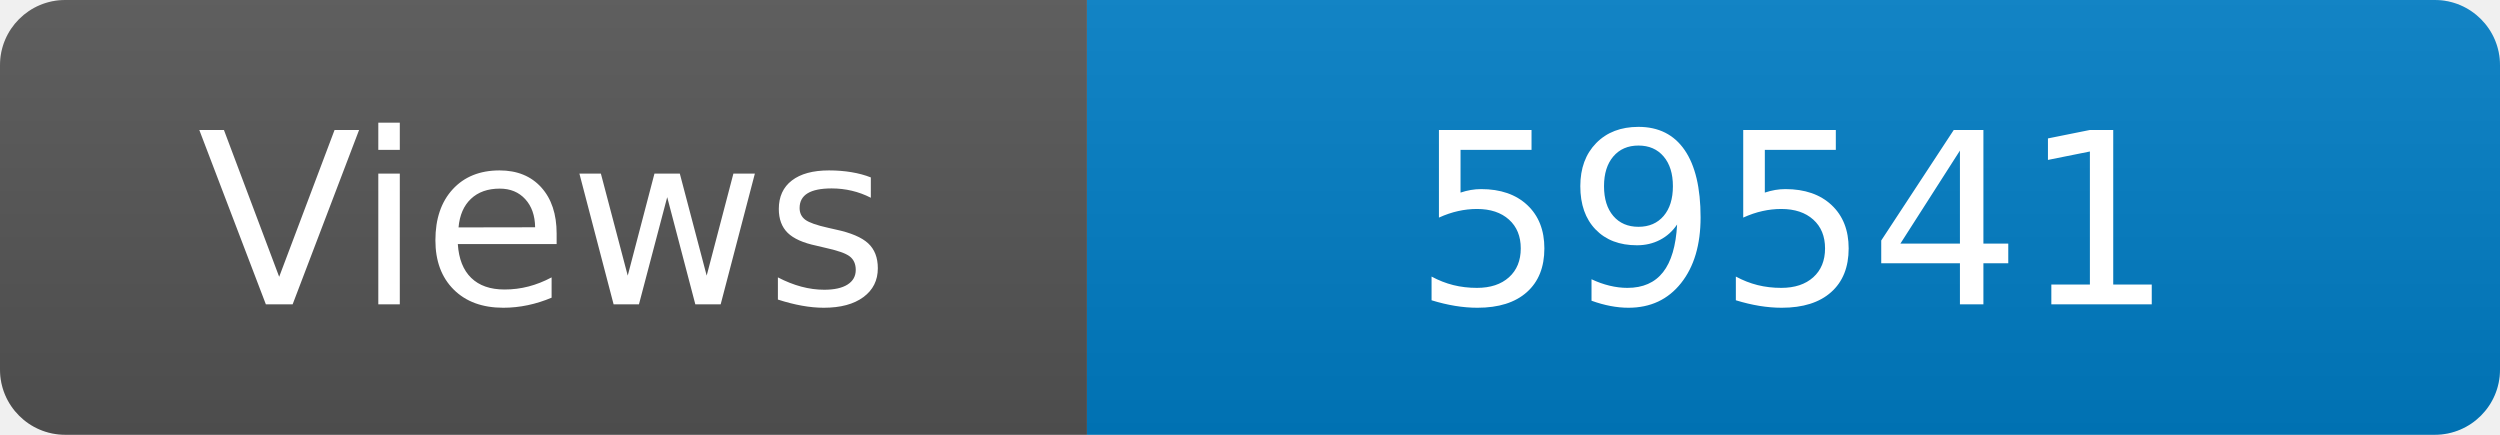
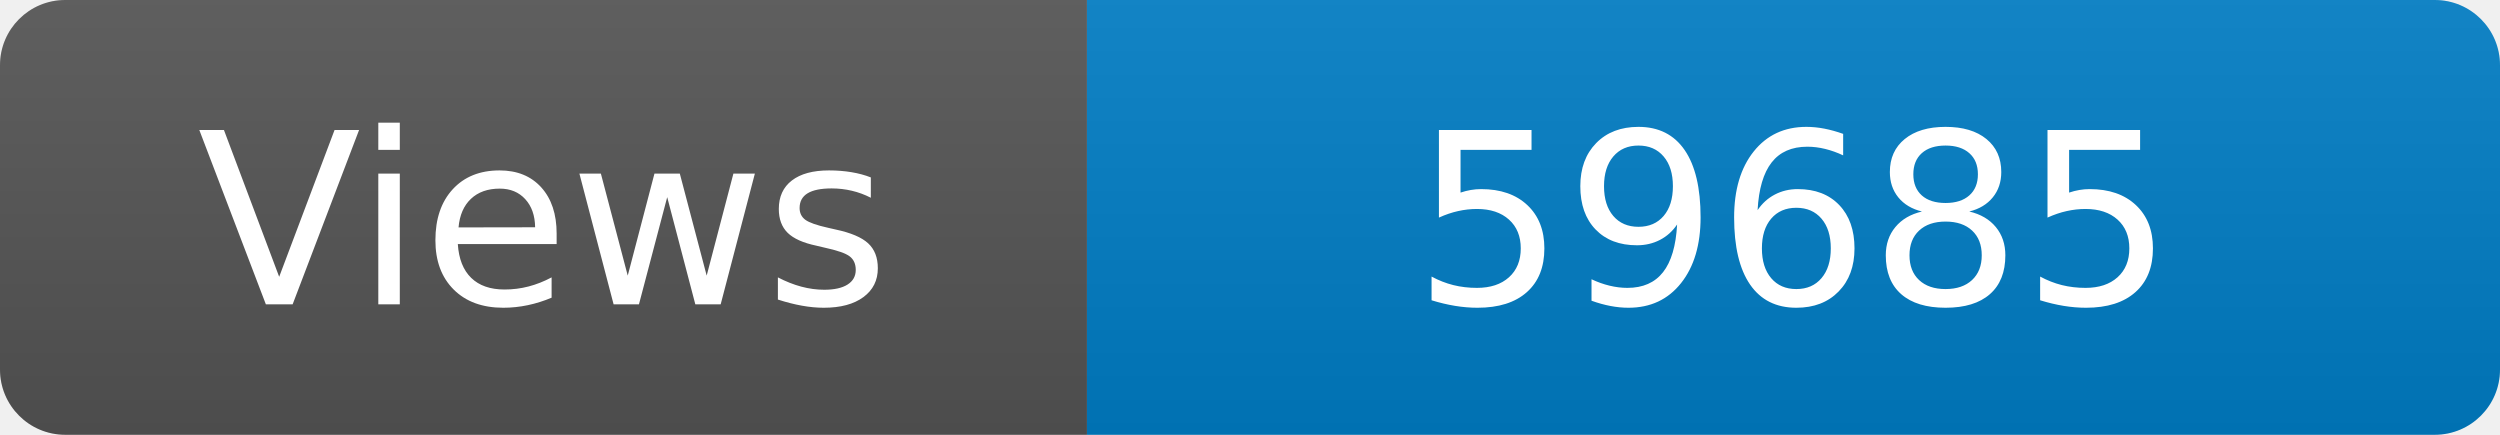
<svg xmlns="http://www.w3.org/2000/svg" width="115" height="20" role="img" aria-label="Maintained?: yes">
  <linearGradient id="s" x2="0" y2="100%">
    <stop offset="0" stop-color="#bbb" stop-opacity=".1" />
    <stop offset="1" stop-opacity=".1" />
  </linearGradient>
  <clipPath id="r">
    <rect width="115" height="20" rx="3" fill="#fff" />
  </clipPath>
  <g clip-path="url(#r)">
    <rect width="50" height="20" fill="#555" />
    <rect x="50" width="160" height="20" fill="#007ec6" />
    <rect width="115" height="20" fill="url(#s)" />
  </g>
  <g fill="#fff" text-anchor="middle" font-family="Verdana,Geneva,DejaVu Sans,sans-serif" font-size="110">
    <text x="250" y="140" transform="scale(.1)" fill="#fff">Views</text>
-     <text x="825" y="140" transform="scale(.1)" fill="#fff">59541</text>
+     <text x="825" y="140" transform="scale(.1)" fill="#fff">59685</text>
  </g>
</svg>
